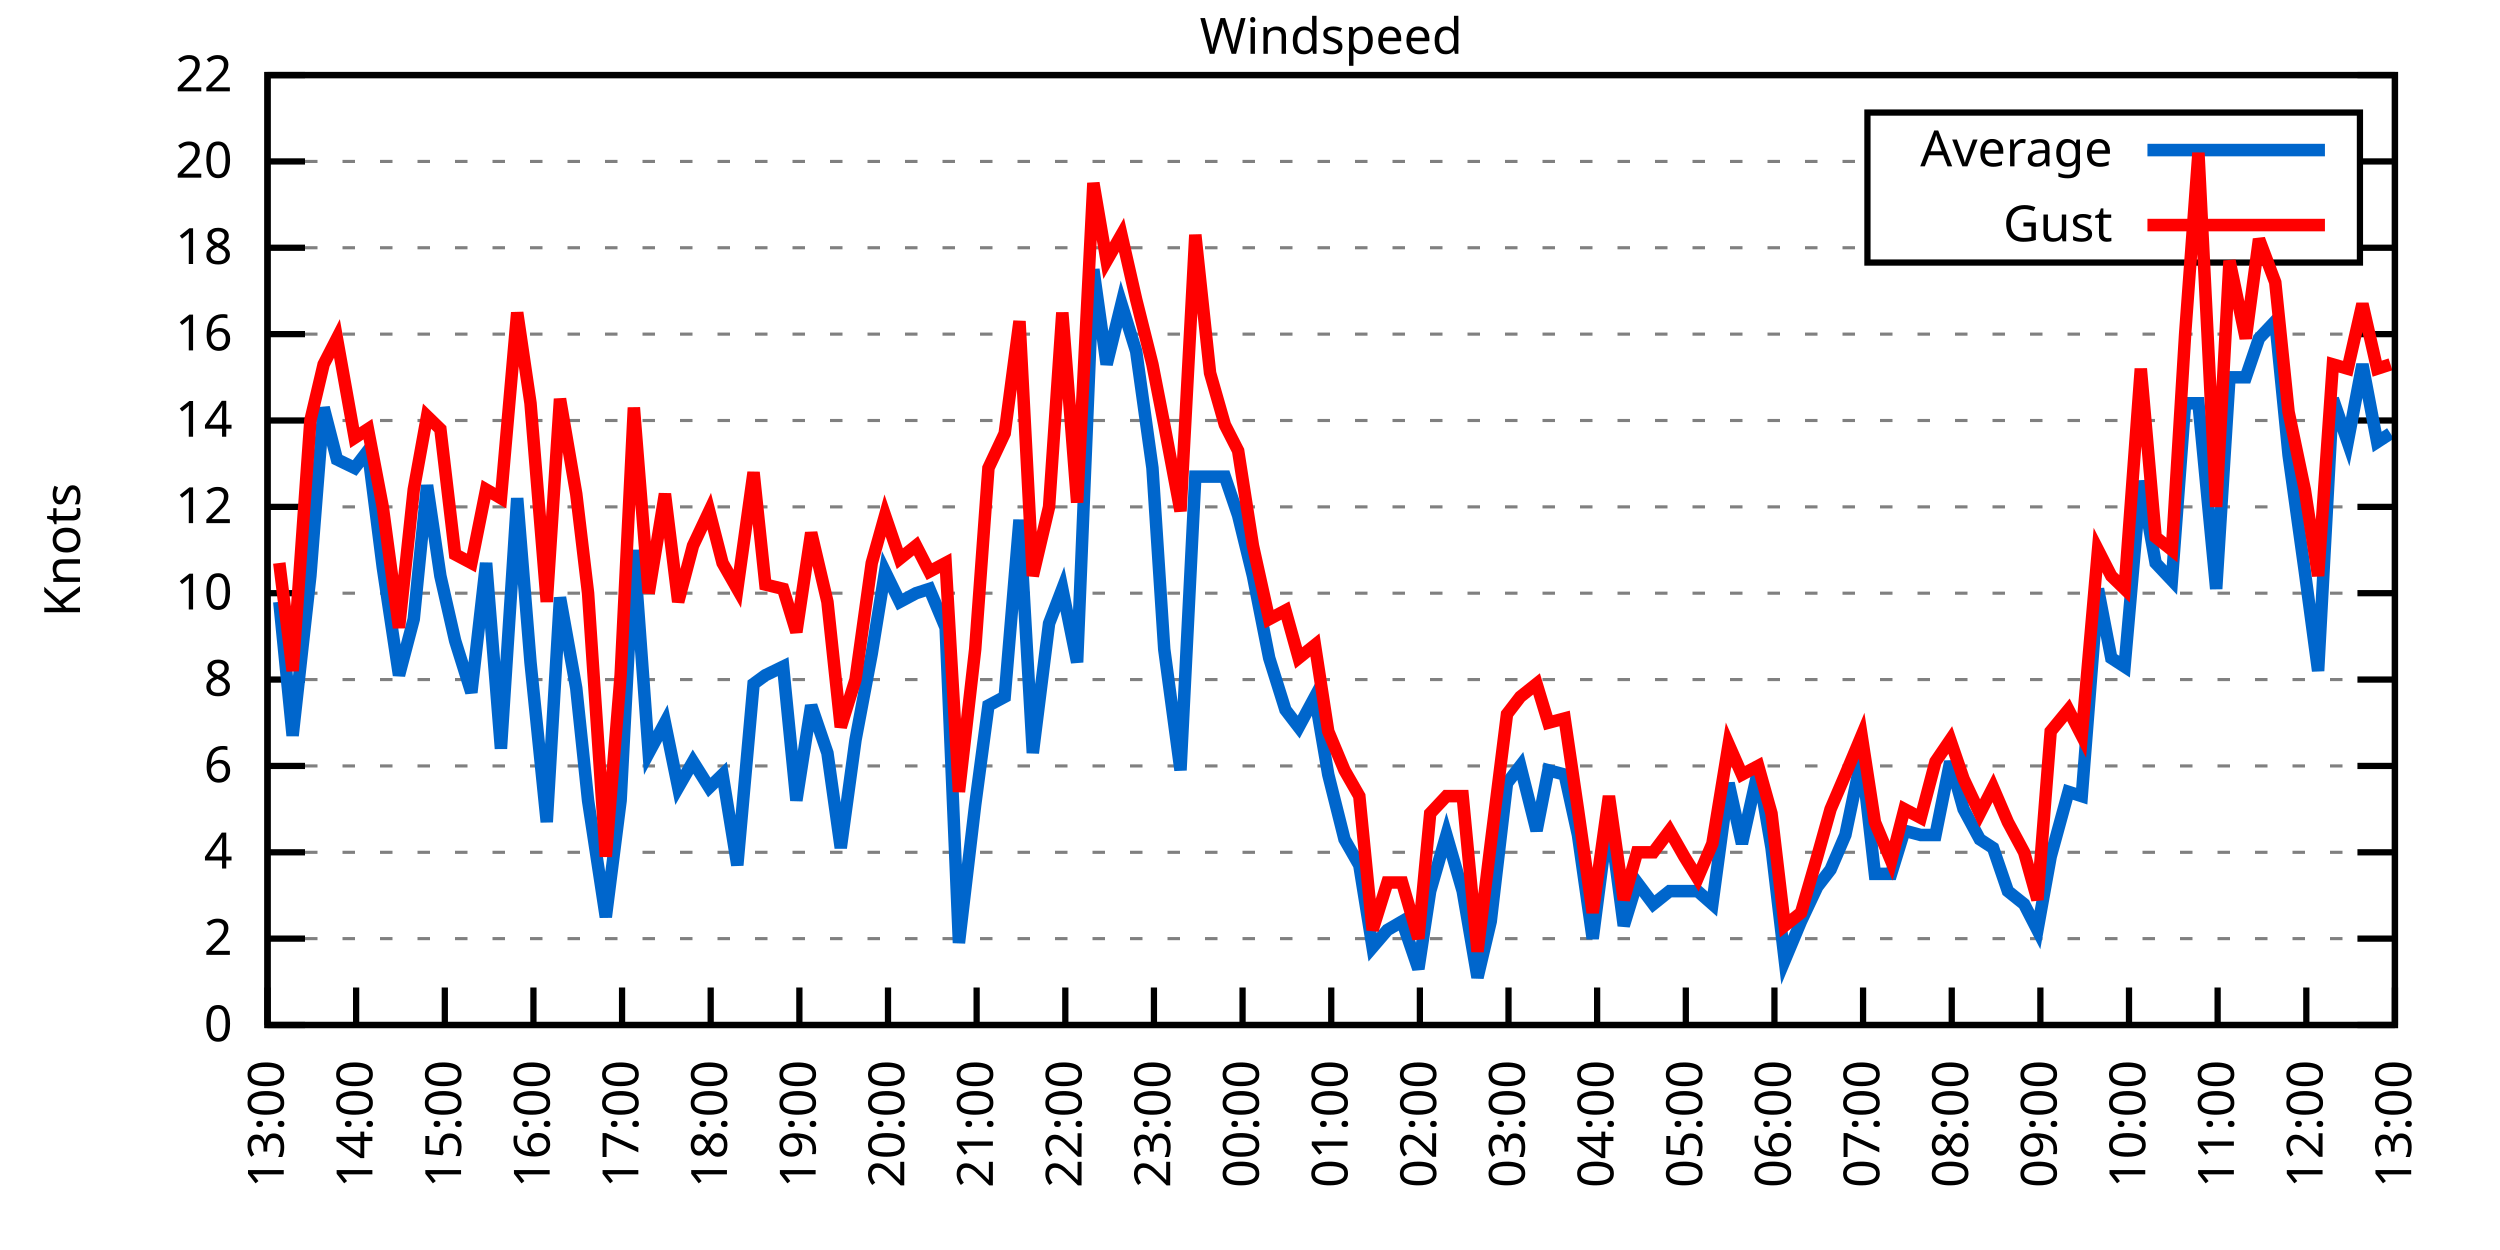
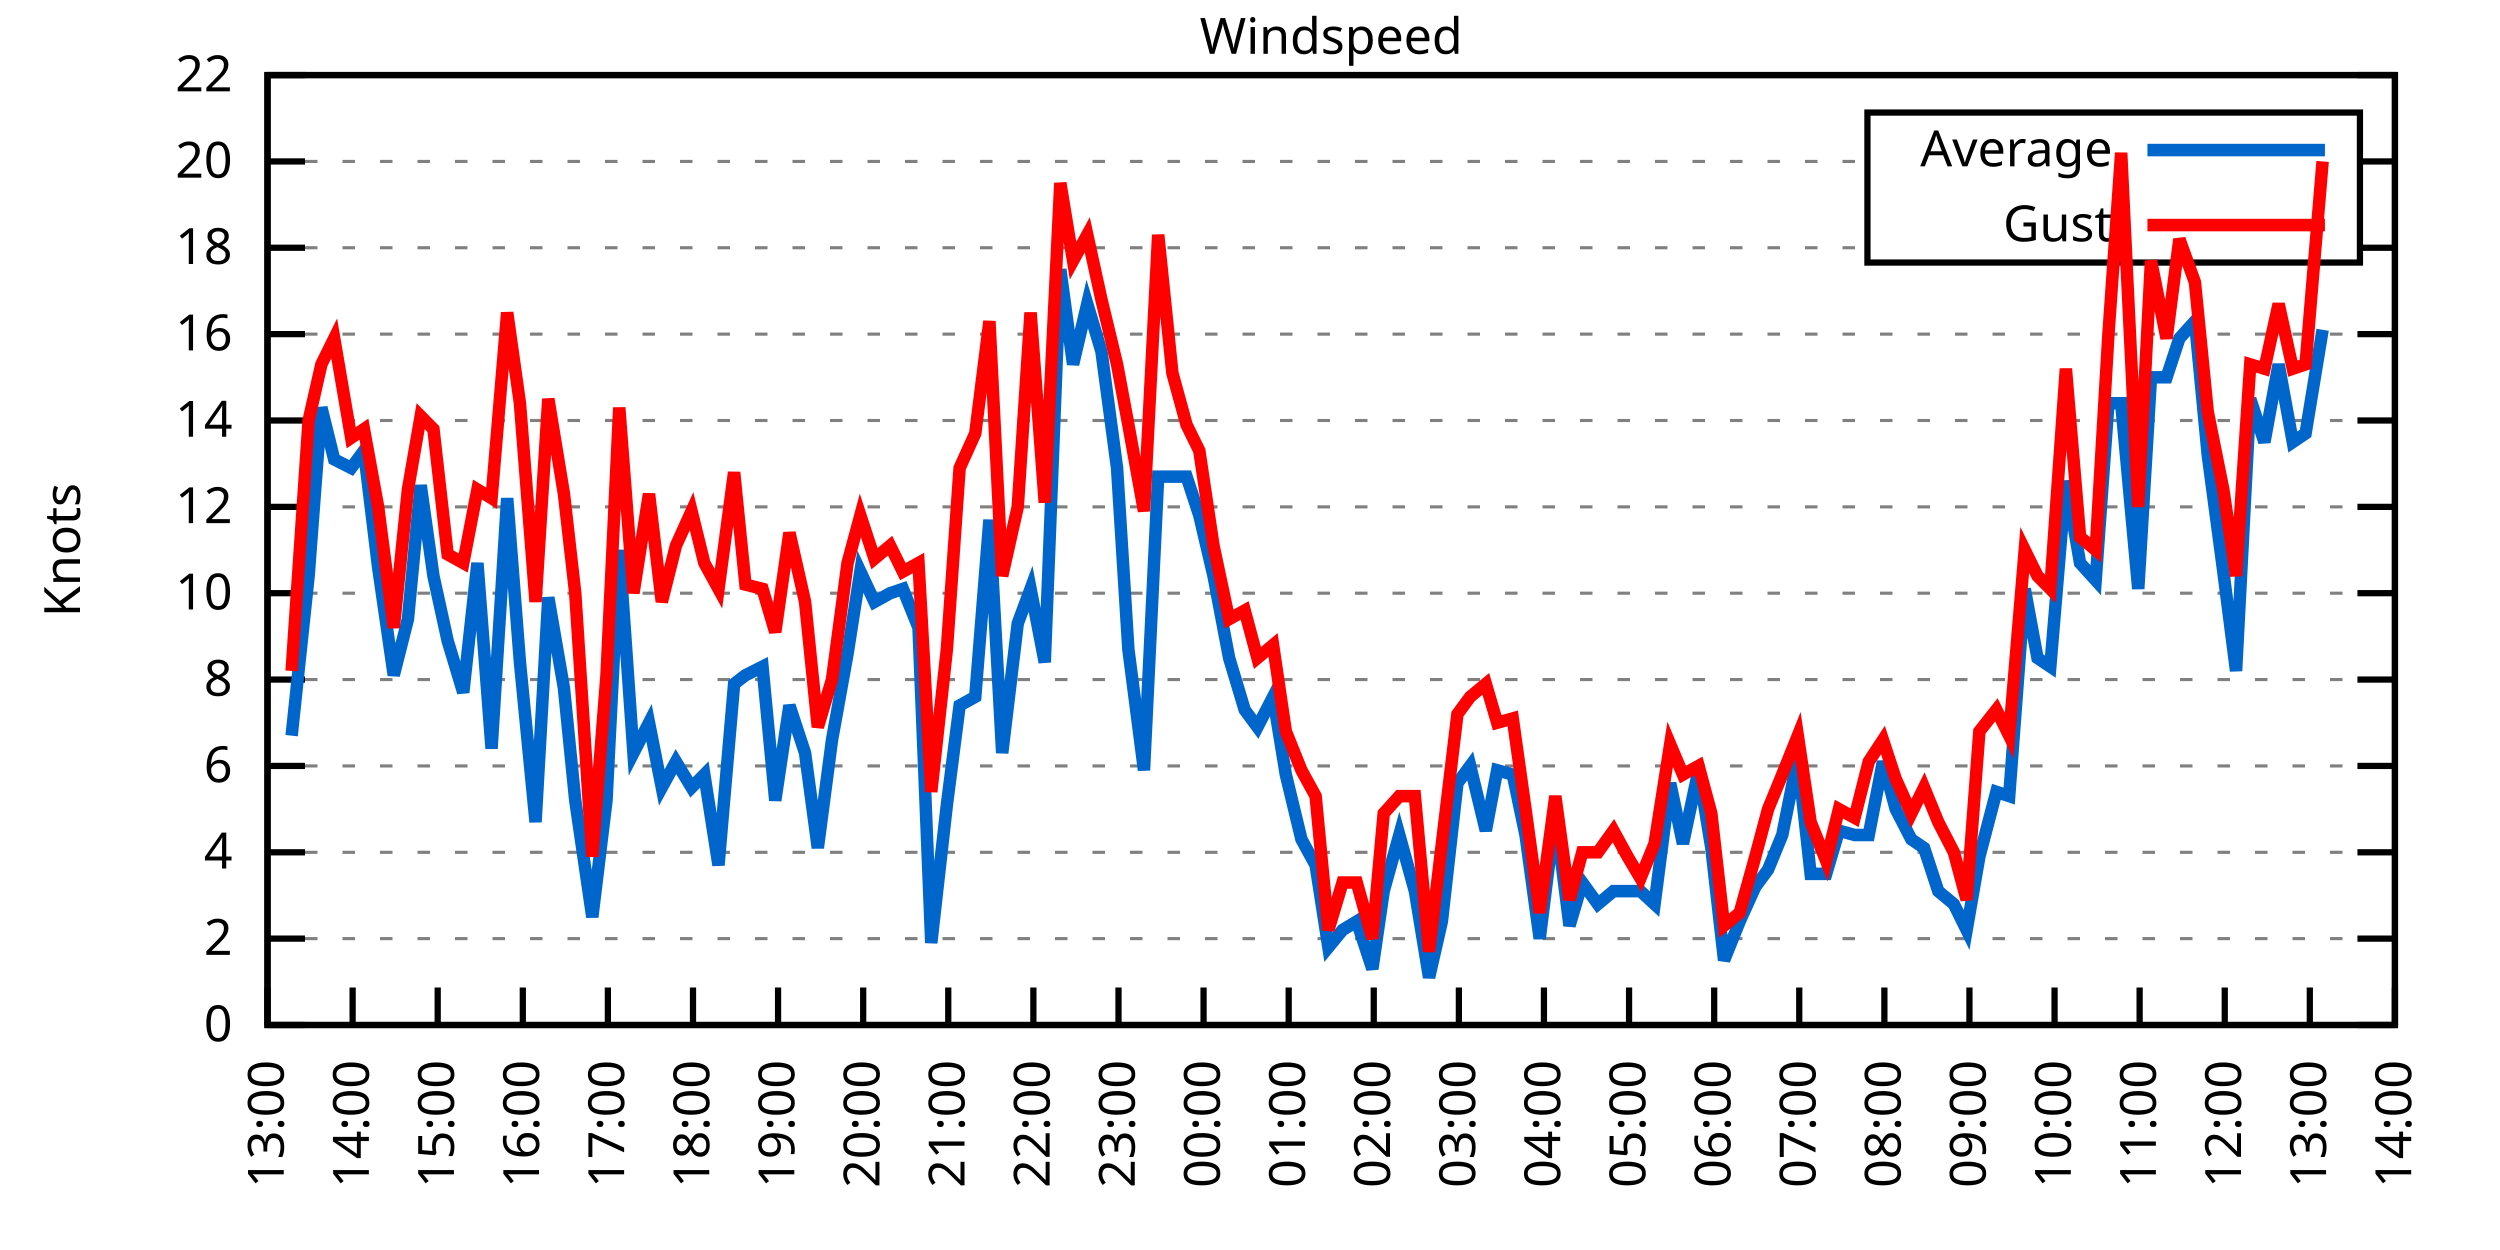
<svg xmlns="http://www.w3.org/2000/svg" xmlns:xlink="http://www.w3.org/1999/xlink" width="400" height="200" viewBox="0 0 400 200">
  <g id="gnuplot_canvas">
    <rect x="0" y="0" width="400" height="200" fill="none" />
    <defs>
      <circle id="gpDot" r="0.5" stroke-width="0.5" stroke="currentColor" />
      <path id="gpPt0" stroke-width="0.333" stroke="currentColor" d="M-1,0 h2 M0,-1 v2" />
      <path id="gpPt1" stroke-width="0.333" stroke="currentColor" d="M-1,-1 L1,1 M1,-1 L-1,1" />
      <path id="gpPt2" stroke-width="0.333" stroke="currentColor" d="M-1,0 L1,0 M0,-1 L0,1 M-1,-1 L1,1 M-1,1 L1,-1" />
      <rect id="gpPt3" stroke-width="0.333" stroke="currentColor" x="-1" y="-1" width="2" height="2" />
      <rect id="gpPt4" stroke-width="0.333" stroke="currentColor" fill="currentColor" x="-1" y="-1" width="2" height="2" />
      <circle id="gpPt5" stroke-width="0.333" stroke="currentColor" cx="0" cy="0" r="1" />
      <use xlink:href="#gpPt5" id="gpPt6" fill="currentColor" stroke="none" />
      <path id="gpPt7" stroke-width="0.333" stroke="currentColor" d="M0,-1.33 L-1.33,0.67 L1.33,0.67 z" />
      <use xlink:href="#gpPt7" id="gpPt8" fill="currentColor" stroke="none" />
      <use xlink:href="#gpPt7" id="gpPt9" stroke="currentColor" transform="rotate(180)" />
      <use xlink:href="#gpPt9" id="gpPt10" fill="currentColor" stroke="none" />
      <use xlink:href="#gpPt3" id="gpPt11" stroke="currentColor" transform="rotate(45)" />
      <use xlink:href="#gpPt11" id="gpPt12" fill="currentColor" stroke="none" />
      <path id="gpPt13" stroke-width="0.333" stroke="currentColor" d="M0,1.330 L1.265,0.411 L0.782,-1.067 L-0.782,-1.076 L-1.265,0.411 z" />
      <use xlink:href="#gpPt13" id="gpPt14" fill="currentColor" stroke="none" />
      <filter id="textbox" filterUnits="objectBoundingBox" x="0" y="0" height="1" width="1">
        <feFlood flood-color="white" flood-opacity="1" result="bgnd" />
        <feComposite in="SourceGraphic" in2="bgnd" operator="atop" />
      </filter>
      <filter id="greybox" filterUnits="objectBoundingBox" x="0" y="0" height="1" width="1">
        <feFlood flood-color="lightgrey" flood-opacity="1" result="grey" />
        <feComposite in="SourceGraphic" in2="grey" operator="atop" />
      </filter>
    </defs>
    <g fill="none" color="white" stroke="currentColor" stroke-width="1.00" stroke-linecap="butt" stroke-linejoin="miter">
</g>
    <g fill="none" color="black" stroke="currentColor" stroke-width="1.00" stroke-linecap="butt" stroke-linejoin="miter">
      <g stroke="none" shape-rendering="crispEdges">
        <polygon fill="rgb(255, 255, 255)" points="42.80,164.00 383.18,164.00 383.18,12.02 42.80,12.02 " />
      </g>
    </g>
    <g fill="none" color="black" stroke="currentColor" stroke-width="1.00" stroke-linecap="butt" stroke-linejoin="miter">
</g>
    <g fill="none" color="black" stroke="black" stroke-width="0.50" stroke-linecap="butt" stroke-linejoin="miter">
</g>
    <g fill="none" color="gray" stroke="currentColor" stroke-width="0.50" stroke-linecap="butt" stroke-linejoin="miter">
      <path stroke="gray" stroke-dasharray="2,4" class="gridline" d="M42.80,164.00 L383.19,164.00  " />
    </g>
    <g fill="none" color="gray" stroke="gray" stroke-width="1.00" stroke-linecap="butt" stroke-linejoin="miter">
</g>
    <g fill="none" color="black" stroke="currentColor" stroke-width="1.00" stroke-linecap="butt" stroke-linejoin="miter">
      <path stroke="black" d="M42.80,164.00 L48.80,164.00 M383.19,164.00 L377.19,164.00  " />
      <g transform="translate(37.20,166.60)" stroke="none" fill="black" font-family="Sans" font-size="8.00" text-anchor="end">
        <text>
          <tspan font-family="Sans"> 0</tspan>
        </text>
      </g>
    </g>
    <g fill="none" color="black" stroke="currentColor" stroke-width="1.00" stroke-linecap="butt" stroke-linejoin="miter">
</g>
    <g fill="none" color="black" stroke="black" stroke-width="0.50" stroke-linecap="butt" stroke-linejoin="miter">
</g>
    <g fill="none" color="gray" stroke="currentColor" stroke-width="0.50" stroke-linecap="butt" stroke-linejoin="miter">
      <path stroke="gray" stroke-dasharray="2,4" class="gridline" d="M42.80,150.18 L383.19,150.18  " />
    </g>
    <g fill="none" color="gray" stroke="gray" stroke-width="1.00" stroke-linecap="butt" stroke-linejoin="miter">
</g>
    <g fill="none" color="black" stroke="currentColor" stroke-width="1.00" stroke-linecap="butt" stroke-linejoin="miter">
      <path stroke="black" d="M42.80,150.18 L48.80,150.18 M383.19,150.18 L377.19,150.18  " />
      <g transform="translate(37.20,152.78)" stroke="none" fill="black" font-family="Sans" font-size="8.00" text-anchor="end">
        <text>
          <tspan font-family="Sans"> 2</tspan>
        </text>
      </g>
    </g>
    <g fill="none" color="black" stroke="currentColor" stroke-width="1.00" stroke-linecap="butt" stroke-linejoin="miter">
</g>
    <g fill="none" color="black" stroke="black" stroke-width="0.50" stroke-linecap="butt" stroke-linejoin="miter">
</g>
    <g fill="none" color="gray" stroke="currentColor" stroke-width="0.50" stroke-linecap="butt" stroke-linejoin="miter">
      <path stroke="gray" stroke-dasharray="2,4" class="gridline" d="M42.80,136.37 L383.19,136.37  " />
    </g>
    <g fill="none" color="gray" stroke="gray" stroke-width="1.00" stroke-linecap="butt" stroke-linejoin="miter">
</g>
    <g fill="none" color="black" stroke="currentColor" stroke-width="1.00" stroke-linecap="butt" stroke-linejoin="miter">
      <path stroke="black" d="M42.80,136.37 L48.80,136.37 M383.19,136.37 L377.19,136.37  " />
      <g transform="translate(37.20,138.97)" stroke="none" fill="black" font-family="Sans" font-size="8.00" text-anchor="end">
        <text>
          <tspan font-family="Sans"> 4</tspan>
        </text>
      </g>
    </g>
    <g fill="none" color="black" stroke="currentColor" stroke-width="1.00" stroke-linecap="butt" stroke-linejoin="miter">
</g>
    <g fill="none" color="black" stroke="black" stroke-width="0.50" stroke-linecap="butt" stroke-linejoin="miter">
</g>
    <g fill="none" color="gray" stroke="currentColor" stroke-width="0.50" stroke-linecap="butt" stroke-linejoin="miter">
      <path stroke="gray" stroke-dasharray="2,4" class="gridline" d="M42.80,122.55 L383.19,122.55  " />
    </g>
    <g fill="none" color="gray" stroke="gray" stroke-width="1.00" stroke-linecap="butt" stroke-linejoin="miter">
</g>
    <g fill="none" color="black" stroke="currentColor" stroke-width="1.00" stroke-linecap="butt" stroke-linejoin="miter">
      <path stroke="black" d="M42.80,122.55 L48.80,122.55 M383.19,122.55 L377.19,122.55  " />
      <g transform="translate(37.20,125.15)" stroke="none" fill="black" font-family="Sans" font-size="8.00" text-anchor="end">
        <text>
          <tspan font-family="Sans"> 6</tspan>
        </text>
      </g>
    </g>
    <g fill="none" color="black" stroke="currentColor" stroke-width="1.00" stroke-linecap="butt" stroke-linejoin="miter">
</g>
    <g fill="none" color="black" stroke="black" stroke-width="0.50" stroke-linecap="butt" stroke-linejoin="miter">
</g>
    <g fill="none" color="gray" stroke="currentColor" stroke-width="0.50" stroke-linecap="butt" stroke-linejoin="miter">
      <path stroke="gray" stroke-dasharray="2,4" class="gridline" d="M42.80,108.73 L383.19,108.73  " />
    </g>
    <g fill="none" color="gray" stroke="gray" stroke-width="1.00" stroke-linecap="butt" stroke-linejoin="miter">
</g>
    <g fill="none" color="black" stroke="currentColor" stroke-width="1.00" stroke-linecap="butt" stroke-linejoin="miter">
      <path stroke="black" d="M42.80,108.73 L48.80,108.73 M383.19,108.73 L377.19,108.73  " />
      <g transform="translate(37.20,111.33)" stroke="none" fill="black" font-family="Sans" font-size="8.00" text-anchor="end">
        <text>
          <tspan font-family="Sans"> 8</tspan>
        </text>
      </g>
    </g>
    <g fill="none" color="black" stroke="currentColor" stroke-width="1.00" stroke-linecap="butt" stroke-linejoin="miter">
</g>
    <g fill="none" color="black" stroke="black" stroke-width="0.50" stroke-linecap="butt" stroke-linejoin="miter">
</g>
    <g fill="none" color="gray" stroke="currentColor" stroke-width="0.50" stroke-linecap="butt" stroke-linejoin="miter">
      <path stroke="gray" stroke-dasharray="2,4" class="gridline" d="M42.80,94.91 L383.19,94.91  " />
    </g>
    <g fill="none" color="gray" stroke="gray" stroke-width="1.00" stroke-linecap="butt" stroke-linejoin="miter">
</g>
    <g fill="none" color="black" stroke="currentColor" stroke-width="1.00" stroke-linecap="butt" stroke-linejoin="miter">
      <path stroke="black" d="M42.80,94.91 L48.80,94.91 M383.19,94.91 L377.19,94.91  " />
      <g transform="translate(37.20,97.51)" stroke="none" fill="black" font-family="Sans" font-size="8.00" text-anchor="end">
        <text>
          <tspan font-family="Sans"> 10</tspan>
        </text>
      </g>
    </g>
    <g fill="none" color="black" stroke="currentColor" stroke-width="1.00" stroke-linecap="butt" stroke-linejoin="miter">
</g>
    <g fill="none" color="black" stroke="black" stroke-width="0.50" stroke-linecap="butt" stroke-linejoin="miter">
</g>
    <g fill="none" color="gray" stroke="currentColor" stroke-width="0.50" stroke-linecap="butt" stroke-linejoin="miter">
      <path stroke="gray" stroke-dasharray="2,4" class="gridline" d="M42.80,81.10 L383.19,81.10  " />
    </g>
    <g fill="none" color="gray" stroke="gray" stroke-width="1.00" stroke-linecap="butt" stroke-linejoin="miter">
</g>
    <g fill="none" color="black" stroke="currentColor" stroke-width="1.00" stroke-linecap="butt" stroke-linejoin="miter">
      <path stroke="black" d="M42.80,81.10 L48.80,81.10 M383.19,81.10 L377.19,81.10  " />
      <g transform="translate(37.20,83.70)" stroke="none" fill="black" font-family="Sans" font-size="8.00" text-anchor="end">
        <text>
          <tspan font-family="Sans"> 12</tspan>
        </text>
      </g>
    </g>
    <g fill="none" color="black" stroke="currentColor" stroke-width="1.00" stroke-linecap="butt" stroke-linejoin="miter">
</g>
    <g fill="none" color="black" stroke="black" stroke-width="0.50" stroke-linecap="butt" stroke-linejoin="miter">
</g>
    <g fill="none" color="gray" stroke="currentColor" stroke-width="0.50" stroke-linecap="butt" stroke-linejoin="miter">
      <path stroke="gray" stroke-dasharray="2,4" class="gridline" d="M42.80,67.28 L383.19,67.28  " />
    </g>
    <g fill="none" color="gray" stroke="gray" stroke-width="1.00" stroke-linecap="butt" stroke-linejoin="miter">
</g>
    <g fill="none" color="black" stroke="currentColor" stroke-width="1.00" stroke-linecap="butt" stroke-linejoin="miter">
      <path stroke="black" d="M42.80,67.28 L48.80,67.28 M383.19,67.28 L377.19,67.28  " />
      <g transform="translate(37.20,69.88)" stroke="none" fill="black" font-family="Sans" font-size="8.00" text-anchor="end">
        <text>
          <tspan font-family="Sans"> 14</tspan>
        </text>
      </g>
    </g>
    <g fill="none" color="black" stroke="currentColor" stroke-width="1.00" stroke-linecap="butt" stroke-linejoin="miter">
</g>
    <g fill="none" color="black" stroke="black" stroke-width="0.50" stroke-linecap="butt" stroke-linejoin="miter">
</g>
    <g fill="none" color="gray" stroke="currentColor" stroke-width="0.50" stroke-linecap="butt" stroke-linejoin="miter">
      <path stroke="gray" stroke-dasharray="2,4" class="gridline" d="M42.80,53.46 L383.19,53.46  " />
    </g>
    <g fill="none" color="gray" stroke="gray" stroke-width="1.00" stroke-linecap="butt" stroke-linejoin="miter">
</g>
    <g fill="none" color="black" stroke="currentColor" stroke-width="1.00" stroke-linecap="butt" stroke-linejoin="miter">
      <path stroke="black" d="M42.80,53.46 L48.80,53.46 M383.19,53.46 L377.19,53.46  " />
      <g transform="translate(37.20,56.06)" stroke="none" fill="black" font-family="Sans" font-size="8.00" text-anchor="end">
        <text>
          <tspan font-family="Sans"> 16</tspan>
        </text>
      </g>
    </g>
    <g fill="none" color="black" stroke="currentColor" stroke-width="1.00" stroke-linecap="butt" stroke-linejoin="miter">
</g>
    <g fill="none" color="black" stroke="black" stroke-width="0.50" stroke-linecap="butt" stroke-linejoin="miter">
</g>
    <g fill="none" color="gray" stroke="currentColor" stroke-width="0.50" stroke-linecap="butt" stroke-linejoin="miter">
      <path stroke="gray" stroke-dasharray="2,4" class="gridline" d="M42.80,39.64 L298.79,39.64 M377.59,39.64 L383.19,39.64  " />
    </g>
    <g fill="none" color="gray" stroke="gray" stroke-width="1.00" stroke-linecap="butt" stroke-linejoin="miter">
</g>
    <g fill="none" color="black" stroke="currentColor" stroke-width="1.00" stroke-linecap="butt" stroke-linejoin="miter">
      <path stroke="black" d="M42.80,39.64 L48.80,39.64 M383.19,39.64 L377.19,39.64  " />
      <g transform="translate(37.20,42.24)" stroke="none" fill="black" font-family="Sans" font-size="8.00" text-anchor="end">
        <text>
          <tspan font-family="Sans"> 18</tspan>
        </text>
      </g>
    </g>
    <g fill="none" color="black" stroke="currentColor" stroke-width="1.00" stroke-linecap="butt" stroke-linejoin="miter">
</g>
    <g fill="none" color="black" stroke="black" stroke-width="0.50" stroke-linecap="butt" stroke-linejoin="miter">
</g>
    <g fill="none" color="gray" stroke="currentColor" stroke-width="0.50" stroke-linecap="butt" stroke-linejoin="miter">
      <path stroke="gray" stroke-dasharray="2,4" class="gridline" d="M42.80,25.83 L298.79,25.83 M377.59,25.83 L383.19,25.83  " />
    </g>
    <g fill="none" color="gray" stroke="gray" stroke-width="1.00" stroke-linecap="butt" stroke-linejoin="miter">
</g>
    <g fill="none" color="black" stroke="currentColor" stroke-width="1.00" stroke-linecap="butt" stroke-linejoin="miter">
      <path stroke="black" d="M42.80,25.83 L48.80,25.83 M383.19,25.83 L377.19,25.83  " />
      <g transform="translate(37.20,28.43)" stroke="none" fill="black" font-family="Sans" font-size="8.00" text-anchor="end">
        <text>
          <tspan font-family="Sans"> 20</tspan>
        </text>
      </g>
    </g>
    <g fill="none" color="black" stroke="currentColor" stroke-width="1.00" stroke-linecap="butt" stroke-linejoin="miter">
</g>
    <g fill="none" color="black" stroke="black" stroke-width="0.50" stroke-linecap="butt" stroke-linejoin="miter">
</g>
    <g fill="none" color="gray" stroke="currentColor" stroke-width="0.50" stroke-linecap="butt" stroke-linejoin="miter">
      <path stroke="gray" stroke-dasharray="2,4" class="gridline" d="M42.80,12.01 L383.19,12.01  " />
    </g>
    <g fill="none" color="gray" stroke="gray" stroke-width="1.00" stroke-linecap="butt" stroke-linejoin="miter">
</g>
    <g fill="none" color="black" stroke="currentColor" stroke-width="1.00" stroke-linecap="butt" stroke-linejoin="miter">
      <path stroke="black" d="M42.80,12.01 L48.80,12.01 M383.19,12.01 L377.19,12.01  " />
      <g transform="translate(37.20,14.61)" stroke="none" fill="black" font-family="Sans" font-size="8.00" text-anchor="end">
        <text>
          <tspan font-family="Sans"> 22</tspan>
        </text>
      </g>
    </g>
    <g fill="none" color="black" stroke="currentColor" stroke-width="1.00" stroke-linecap="butt" stroke-linejoin="miter">
      <path stroke="black" d="M42.80,164.00 L42.80,158.00  " />
      <g transform="translate(45.40,169.60) rotate(270.00)" stroke="none" fill="black" font-family="Sans" font-size="8.00" text-anchor="end">
        <text>
          <tspan font-family="Sans">13:00</tspan>
        </text>
      </g>
    </g>
    <g fill="none" color="black" stroke="currentColor" stroke-width="1.00" stroke-linecap="butt" stroke-linejoin="miter">
-       <path stroke="black" d="M56.98,164.00 L56.98,158.00  " />
-       <g transform="translate(59.58,169.60) rotate(270.00)" stroke="none" fill="black" font-family="Sans" font-size="8.00" text-anchor="end">
+       <path stroke="black" d="M56.42,164.00 L56.42,158.00  " />
+       <g transform="translate(59.02,169.60) rotate(270.00)" stroke="none" fill="black" font-family="Sans" font-size="8.00" text-anchor="end">
        <text>
          <tspan font-family="Sans">14:00</tspan>
        </text>
      </g>
    </g>
    <g fill="none" color="black" stroke="currentColor" stroke-width="1.00" stroke-linecap="butt" stroke-linejoin="miter">
-       <path stroke="black" d="M71.17,164.00 L71.17,158.00  " />
-       <g transform="translate(73.77,169.60) rotate(270.00)" stroke="none" fill="black" font-family="Sans" font-size="8.00" text-anchor="end">
+       <path stroke="black" d="M70.03,164.00 L70.03,158.00  " />
+       <g transform="translate(72.63,169.60) rotate(270.00)" stroke="none" fill="black" font-family="Sans" font-size="8.00" text-anchor="end">
        <text>
          <tspan font-family="Sans">15:00</tspan>
        </text>
      </g>
    </g>
    <g fill="none" color="black" stroke="currentColor" stroke-width="1.00" stroke-linecap="butt" stroke-linejoin="miter">
-       <path stroke="black" d="M85.35,164.00 L85.35,158.00  " />
-       <g transform="translate(87.95,169.60) rotate(270.00)" stroke="none" fill="black" font-family="Sans" font-size="8.00" text-anchor="end">
+       <path stroke="black" d="M83.65,164.00 L83.65,158.00  " />
+       <g transform="translate(86.25,169.60) rotate(270.00)" stroke="none" fill="black" font-family="Sans" font-size="8.00" text-anchor="end">
        <text>
          <tspan font-family="Sans">16:00</tspan>
        </text>
      </g>
    </g>
    <g fill="none" color="black" stroke="currentColor" stroke-width="1.00" stroke-linecap="butt" stroke-linejoin="miter">
-       <path stroke="black" d="M99.53,164.00 L99.53,158.00  " />
-       <g transform="translate(102.13,169.60) rotate(270.00)" stroke="none" fill="black" font-family="Sans" font-size="8.00" text-anchor="end">
+       <path stroke="black" d="M97.26,164.00 L97.26,158.00  " />
+       <g transform="translate(99.86,169.60) rotate(270.00)" stroke="none" fill="black" font-family="Sans" font-size="8.00" text-anchor="end">
        <text>
          <tspan font-family="Sans">17:00</tspan>
        </text>
      </g>
    </g>
    <g fill="none" color="black" stroke="currentColor" stroke-width="1.00" stroke-linecap="butt" stroke-linejoin="miter">
-       <path stroke="black" d="M113.71,164.00 L113.71,158.00  " />
-       <g transform="translate(116.31,169.60) rotate(270.00)" stroke="none" fill="black" font-family="Sans" font-size="8.00" text-anchor="end">
+       <path stroke="black" d="M110.88,164.00 L110.88,158.00  " />
+       <g transform="translate(113.48,169.60) rotate(270.00)" stroke="none" fill="black" font-family="Sans" font-size="8.00" text-anchor="end">
        <text>
          <tspan font-family="Sans">18:00</tspan>
        </text>
      </g>
    </g>
    <g fill="none" color="black" stroke="currentColor" stroke-width="1.00" stroke-linecap="butt" stroke-linejoin="miter">
-       <path stroke="black" d="M127.90,164.00 L127.90,158.00  " />
-       <g transform="translate(130.50,169.60) rotate(270.00)" stroke="none" fill="black" font-family="Sans" font-size="8.00" text-anchor="end">
+       <path stroke="black" d="M124.49,164.00 L124.49,158.00  " />
+       <g transform="translate(127.09,169.60) rotate(270.00)" stroke="none" fill="black" font-family="Sans" font-size="8.00" text-anchor="end">
        <text>
          <tspan font-family="Sans">19:00</tspan>
        </text>
      </g>
    </g>
    <g fill="none" color="black" stroke="currentColor" stroke-width="1.00" stroke-linecap="butt" stroke-linejoin="miter">
-       <path stroke="black" d="M142.08,164.00 L142.08,158.00  " />
-       <g transform="translate(144.68,169.60) rotate(270.00)" stroke="none" fill="black" font-family="Sans" font-size="8.00" text-anchor="end">
+       <path stroke="black" d="M138.11,164.00 L138.11,158.00  " />
+       <g transform="translate(140.71,169.60) rotate(270.00)" stroke="none" fill="black" font-family="Sans" font-size="8.00" text-anchor="end">
        <text>
          <tspan font-family="Sans">20:00</tspan>
        </text>
      </g>
    </g>
    <g fill="none" color="black" stroke="currentColor" stroke-width="1.00" stroke-linecap="butt" stroke-linejoin="miter">
-       <path stroke="black" d="M156.26,164.00 L156.26,158.00  " />
-       <g transform="translate(158.86,169.60) rotate(270.00)" stroke="none" fill="black" font-family="Sans" font-size="8.00" text-anchor="end">
+       <path stroke="black" d="M151.72,164.00 L151.72,158.00  " />
+       <g transform="translate(154.32,169.60) rotate(270.00)" stroke="none" fill="black" font-family="Sans" font-size="8.00" text-anchor="end">
        <text>
          <tspan font-family="Sans">21:00</tspan>
        </text>
      </g>
    </g>
    <g fill="none" color="black" stroke="currentColor" stroke-width="1.00" stroke-linecap="butt" stroke-linejoin="miter">
-       <path stroke="black" d="M170.45,164.00 L170.45,158.00  " />
-       <g transform="translate(173.05,169.60) rotate(270.00)" stroke="none" fill="black" font-family="Sans" font-size="8.00" text-anchor="end">
+       <path stroke="black" d="M165.34,164.00 L165.34,158.00  " />
+       <g transform="translate(167.94,169.60) rotate(270.00)" stroke="none" fill="black" font-family="Sans" font-size="8.00" text-anchor="end">
        <text>
          <tspan font-family="Sans">22:00</tspan>
        </text>
      </g>
    </g>
    <g fill="none" color="black" stroke="currentColor" stroke-width="1.00" stroke-linecap="butt" stroke-linejoin="miter">
-       <path stroke="black" d="M184.63,164.00 L184.63,158.00  " />
-       <g transform="translate(187.23,169.60) rotate(270.00)" stroke="none" fill="black" font-family="Sans" font-size="8.00" text-anchor="end">
+       <path stroke="black" d="M178.96,164.00 L178.96,158.00  " />
+       <g transform="translate(181.56,169.60) rotate(270.00)" stroke="none" fill="black" font-family="Sans" font-size="8.00" text-anchor="end">
        <text>
          <tspan font-family="Sans">23:00</tspan>
        </text>
      </g>
    </g>
    <g fill="none" color="black" stroke="currentColor" stroke-width="1.00" stroke-linecap="butt" stroke-linejoin="miter">
-       <path stroke="black" d="M198.81,164.00 L198.81,158.00  " />
-       <g transform="translate(201.41,169.60) rotate(270.00)" stroke="none" fill="black" font-family="Sans" font-size="8.00" text-anchor="end">
+       <path stroke="black" d="M192.57,164.00 L192.57,158.00  " />
+       <g transform="translate(195.17,169.60) rotate(270.00)" stroke="none" fill="black" font-family="Sans" font-size="8.00" text-anchor="end">
        <text>
          <tspan font-family="Sans">00:00</tspan>
        </text>
      </g>
    </g>
    <g fill="none" color="black" stroke="currentColor" stroke-width="1.00" stroke-linecap="butt" stroke-linejoin="miter">
-       <path stroke="black" d="M213.00,164.00 L213.00,158.00  " />
-       <g transform="translate(215.60,169.60) rotate(270.00)" stroke="none" fill="black" font-family="Sans" font-size="8.00" text-anchor="end">
+       <path stroke="black" d="M206.19,164.00 L206.19,158.00  " />
+       <g transform="translate(208.79,169.60) rotate(270.00)" stroke="none" fill="black" font-family="Sans" font-size="8.00" text-anchor="end">
        <text>
          <tspan font-family="Sans">01:00</tspan>
        </text>
      </g>
    </g>
    <g fill="none" color="black" stroke="currentColor" stroke-width="1.00" stroke-linecap="butt" stroke-linejoin="miter">
-       <path stroke="black" d="M227.18,164.00 L227.18,158.00  " />
-       <g transform="translate(229.78,169.60) rotate(270.00)" stroke="none" fill="black" font-family="Sans" font-size="8.00" text-anchor="end">
+       <path stroke="black" d="M219.80,164.00 L219.80,158.00  " />
+       <g transform="translate(222.40,169.60) rotate(270.00)" stroke="none" fill="black" font-family="Sans" font-size="8.00" text-anchor="end">
        <text>
          <tspan font-family="Sans">02:00</tspan>
        </text>
      </g>
    </g>
    <g fill="none" color="black" stroke="currentColor" stroke-width="1.00" stroke-linecap="butt" stroke-linejoin="miter">
-       <path stroke="black" d="M241.36,164.00 L241.36,158.00  " />
-       <g transform="translate(243.96,169.60) rotate(270.00)" stroke="none" fill="black" font-family="Sans" font-size="8.00" text-anchor="end">
+       <path stroke="black" d="M233.42,164.00 L233.42,158.00  " />
+       <g transform="translate(236.02,169.60) rotate(270.00)" stroke="none" fill="black" font-family="Sans" font-size="8.00" text-anchor="end">
        <text>
          <tspan font-family="Sans">03:00</tspan>
        </text>
      </g>
    </g>
    <g fill="none" color="black" stroke="currentColor" stroke-width="1.00" stroke-linecap="butt" stroke-linejoin="miter">
-       <path stroke="black" d="M255.54,164.00 L255.54,158.00  " />
-       <g transform="translate(258.14,169.60) rotate(270.00)" stroke="none" fill="black" font-family="Sans" font-size="8.00" text-anchor="end">
+       <path stroke="black" d="M247.03,164.00 L247.03,158.00  " />
+       <g transform="translate(249.63,169.60) rotate(270.00)" stroke="none" fill="black" font-family="Sans" font-size="8.00" text-anchor="end">
        <text>
          <tspan font-family="Sans">04:00</tspan>
        </text>
      </g>
    </g>
    <g fill="none" color="black" stroke="currentColor" stroke-width="1.00" stroke-linecap="butt" stroke-linejoin="miter">
-       <path stroke="black" d="M269.73,164.00 L269.73,158.00  " />
-       <g transform="translate(272.33,169.60) rotate(270.00)" stroke="none" fill="black" font-family="Sans" font-size="8.00" text-anchor="end">
+       <path stroke="black" d="M260.65,164.00 L260.65,158.00  " />
+       <g transform="translate(263.25,169.60) rotate(270.00)" stroke="none" fill="black" font-family="Sans" font-size="8.00" text-anchor="end">
        <text>
          <tspan font-family="Sans">05:00</tspan>
        </text>
      </g>
    </g>
    <g fill="none" color="black" stroke="currentColor" stroke-width="1.00" stroke-linecap="butt" stroke-linejoin="miter">
-       <path stroke="black" d="M283.91,164.00 L283.91,158.00  " />
-       <g transform="translate(286.51,169.60) rotate(270.00)" stroke="none" fill="black" font-family="Sans" font-size="8.00" text-anchor="end">
+       <path stroke="black" d="M274.27,164.00 L274.27,158.00  " />
+       <g transform="translate(276.87,169.60) rotate(270.00)" stroke="none" fill="black" font-family="Sans" font-size="8.00" text-anchor="end">
        <text>
          <tspan font-family="Sans">06:00</tspan>
        </text>
      </g>
    </g>
    <g fill="none" color="black" stroke="currentColor" stroke-width="1.00" stroke-linecap="butt" stroke-linejoin="miter">
-       <path stroke="black" d="M298.09,164.00 L298.09,158.00  " />
-       <g transform="translate(300.69,169.60) rotate(270.00)" stroke="none" fill="black" font-family="Sans" font-size="8.00" text-anchor="end">
+       <path stroke="black" d="M287.88,164.00 L287.88,158.00  " />
+       <g transform="translate(290.48,169.60) rotate(270.00)" stroke="none" fill="black" font-family="Sans" font-size="8.00" text-anchor="end">
        <text>
          <tspan font-family="Sans">07:00</tspan>
        </text>
      </g>
    </g>
    <g fill="none" color="black" stroke="currentColor" stroke-width="1.00" stroke-linecap="butt" stroke-linejoin="miter">
-       <path stroke="black" d="M312.28,164.00 L312.28,158.00  " />
-       <g transform="translate(314.88,169.60) rotate(270.00)" stroke="none" fill="black" font-family="Sans" font-size="8.00" text-anchor="end">
+       <path stroke="black" d="M301.50,164.00 L301.50,158.00  " />
+       <g transform="translate(304.10,169.60) rotate(270.00)" stroke="none" fill="black" font-family="Sans" font-size="8.00" text-anchor="end">
        <text>
          <tspan font-family="Sans">08:00</tspan>
        </text>
      </g>
    </g>
    <g fill="none" color="black" stroke="currentColor" stroke-width="1.00" stroke-linecap="butt" stroke-linejoin="miter">
-       <path stroke="black" d="M326.46,164.00 L326.46,158.00  " />
-       <g transform="translate(329.06,169.60) rotate(270.00)" stroke="none" fill="black" font-family="Sans" font-size="8.00" text-anchor="end">
+       <path stroke="black" d="M315.11,164.00 L315.11,158.00  " />
+       <g transform="translate(317.71,169.60) rotate(270.00)" stroke="none" fill="black" font-family="Sans" font-size="8.00" text-anchor="end">
        <text>
          <tspan font-family="Sans">09:00</tspan>
        </text>
      </g>
    </g>
    <g fill="none" color="black" stroke="currentColor" stroke-width="1.00" stroke-linecap="butt" stroke-linejoin="miter">
-       <path stroke="black" d="M340.64,164.00 L340.64,158.00  " />
-       <g transform="translate(343.24,169.60) rotate(270.00)" stroke="none" fill="black" font-family="Sans" font-size="8.00" text-anchor="end">
+       <path stroke="black" d="M328.73,164.00 L328.73,158.00  " />
+       <g transform="translate(331.33,169.60) rotate(270.00)" stroke="none" fill="black" font-family="Sans" font-size="8.00" text-anchor="end">
        <text>
          <tspan font-family="Sans">10:00</tspan>
        </text>
      </g>
    </g>
    <g fill="none" color="black" stroke="currentColor" stroke-width="1.00" stroke-linecap="butt" stroke-linejoin="miter">
-       <path stroke="black" d="M354.82,164.00 L354.82,158.00  " />
-       <g transform="translate(357.42,169.60) rotate(270.00)" stroke="none" fill="black" font-family="Sans" font-size="8.00" text-anchor="end">
+       <path stroke="black" d="M342.34,164.00 L342.34,158.00  " />
+       <g transform="translate(344.94,169.60) rotate(270.00)" stroke="none" fill="black" font-family="Sans" font-size="8.00" text-anchor="end">
        <text>
          <tspan font-family="Sans">11:00</tspan>
        </text>
      </g>
    </g>
    <g fill="none" color="black" stroke="currentColor" stroke-width="1.00" stroke-linecap="butt" stroke-linejoin="miter">
-       <path stroke="black" d="M369.01,164.00 L369.01,158.00  " />
-       <g transform="translate(371.61,169.60) rotate(270.00)" stroke="none" fill="black" font-family="Sans" font-size="8.00" text-anchor="end">
+       <path stroke="black" d="M355.96,164.00 L355.96,158.00  " />
+       <g transform="translate(358.56,169.60) rotate(270.00)" stroke="none" fill="black" font-family="Sans" font-size="8.00" text-anchor="end">
        <text>
          <tspan font-family="Sans">12:00</tspan>
+         </text>
+       </g>
+     </g>
+     <g fill="none" color="black" stroke="currentColor" stroke-width="1.00" stroke-linecap="butt" stroke-linejoin="miter">
+       <path stroke="black" d="M369.57,164.00 L369.57,158.00  " />
+       <g transform="translate(372.17,169.60) rotate(270.00)" stroke="none" fill="black" font-family="Sans" font-size="8.00" text-anchor="end">
+         <text>
+           <tspan font-family="Sans">13:00</tspan>
        </text>
      </g>
    </g>
    <g fill="none" color="black" stroke="currentColor" stroke-width="1.00" stroke-linecap="butt" stroke-linejoin="miter">
      <path stroke="black" d="M383.19,164.00 L383.19,158.00  " />
      <g transform="translate(385.79,169.60) rotate(270.00)" stroke="none" fill="black" font-family="Sans" font-size="8.00" text-anchor="end">
        <text>
-           <tspan font-family="Sans">13:00</tspan>
+           <tspan font-family="Sans">14:00</tspan>
        </text>
      </g>
    </g>
    <g fill="none" color="black" stroke="currentColor" stroke-width="1.00" stroke-linecap="butt" stroke-linejoin="miter">
</g>
    <g fill="none" color="black" stroke="currentColor" stroke-width="1.00" stroke-linecap="butt" stroke-linejoin="miter">
      <path stroke="black" d="M42.80,12.01 L42.80,164.00 L383.19,164.00 L383.19,12.01 L42.80,12.01 Z  " />
    </g>
    <g fill="none" color="black" stroke="currentColor" stroke-width="1.00" stroke-linecap="butt" stroke-linejoin="miter">
</g>
    <g fill="none" color="black" stroke="currentColor" stroke-width="1.00" stroke-linecap="butt" stroke-linejoin="miter">
      <path stroke="black" d="M298.79,42.01 L298.79,18.01 L377.59,18.01 L377.59,42.01 L298.79,42.01 Z  " />
    </g>
    <g id="Windspeed_plot_1">
      <g fill="none" color="white" stroke="black" stroke-width="2.00" stroke-linecap="butt" stroke-linejoin="miter">
</g>
      <g fill="none" color="black" stroke="currentColor" stroke-width="2.00" stroke-linecap="butt" stroke-linejoin="miter">
        <g transform="translate(337.99,26.61)" stroke="none" fill="black" font-family="Sans" font-size="8.00" text-anchor="end">
          <text>
            <tspan font-family="Sans">Average</tspan>
          </text>
        </g>
      </g>
      <g fill="none" color="black" stroke="currentColor" stroke-width="2.00" stroke-linecap="butt" stroke-linejoin="miter">
-         <path stroke="rgb(  0, 102, 204)" d="M343.59,24.01 L371.99,24.01 M44.69,96.30 L46.82,117.71 L49.66,92.15 L51.78,65.21 L53.91,73.50 L56.75,74.88   L58.87,72.12 L61.24,90.77 L63.84,108.04 L66.20,99.06 L68.33,77.64 L70.46,92.15 L72.82,102.51 L75.42,110.80   L77.78,90.08 L80.15,119.78 L82.75,79.71 L84.88,105.97 L87.48,131.53 L89.60,95.60 L92.20,110.11 L94.09,128.08   L96.93,146.73 L99.30,128.08 L101.42,88.00 L103.79,120.48 L106.39,115.64 L108.51,126.00 L110.88,121.86 L113.48,126.00   L115.61,123.93 L117.97,138.44 L120.57,109.42 L122.46,108.04 L125.30,106.66 L127.42,128.08 L129.79,112.88 L132.39,120.48   L134.52,135.67 L136.88,118.40 L139.48,104.59 L141.61,91.46 L143.97,96.30 L146.57,94.91 L148.70,94.22 L151.30,100.44   L153.43,150.87 L156.03,128.77 L158.15,112.88 L160.75,111.49 L163.12,83.17 L165.25,120.48 L167.85,99.75 L169.97,94.22   L172.34,105.97 L174.94,43.10 L177.06,58.30 L179.43,48.63 L181.79,56.23 L184.39,74.88 L186.28,103.89 L188.88,123.24   L191.25,76.26 L193.61,76.26 L195.98,76.26 L198.10,82.48 L200.47,92.15 L203.07,105.28 L205.67,113.57 L207.79,116.33   L210.39,111.49 L212.52,123.93 L215.12,134.29 L217.49,138.44 L219.61,151.56 L221.98,148.80 L224.34,147.42 L226.94,155.02   L228.83,142.58 L231.43,133.60 L234.03,142.58 L236.40,156.40 L238.52,147.42 L241.12,125.31 L243.25,122.55 L245.85,132.91   L247.74,123.24 L250.34,123.93 L252.47,133.60 L254.83,150.18 L257.43,130.15 L259.80,148.11 L261.93,141.20 L264.53,144.66   L267.13,142.58 L269.49,142.58 L271.62,142.58 L273.98,144.66 L276.58,125.31 L278.71,134.98 L281.31,123.24 L283.44,135.67   L285.56,153.64 L288.16,147.42 L290.76,141.89 L292.89,139.13 L295.26,133.60 L297.86,121.17 L299.98,139.82 L302.58,139.82   L304.71,132.91 L307.31,133.60 L309.68,133.60 L312.04,121.86 L314.17,129.46 L316.77,134.29 L318.89,135.67 L321.26,142.58   L323.86,144.66 L325.99,148.80 L328.11,137.06 L330.95,126.69 L333.08,127.38 L335.68,94.22 L337.80,105.28 L339.93,106.66   L342.53,76.95 L344.90,90.08 L347.50,92.84 L349.62,64.52 L351.75,64.52 L354.59,94.22 L356.72,60.37 L359.32,60.37   L361.44,54.15 L364.04,51.39 L366.17,72.81 L368.77,91.46 L370.90,107.35 L373.26,63.82 L375.63,70.73 L377.99,58.30   L380.35,70.73 L382.48,69.35  " />
+         <path stroke="rgb(  0, 102, 204)" d="M343.59,24.01 L371.99,24.01 M46.66,117.71 L49.38,92.15 L51.42,65.21 L53.47,73.50 L56.19,74.88 L58.23,72.12   L60.50,90.77 L63.00,108.04 L65.27,99.06 L67.31,77.64 L69.35,92.15 L71.62,102.51 L74.12,110.80 L76.39,90.08   L78.65,119.78 L81.15,79.71 L83.19,105.97 L85.69,131.53 L87.73,95.60 L90.23,110.11 L92.04,128.08 L94.77,146.73   L97.04,128.08 L99.08,88.00 L101.35,120.48 L103.84,115.64 L105.89,126.00 L108.15,121.86 L110.65,126.00 L112.69,123.93   L114.96,138.44 L117.46,109.42 L119.27,108.04 L122.00,106.66 L124.04,128.08 L126.31,112.88 L128.81,120.48 L130.85,135.67   L133.12,118.40 L135.61,104.59 L137.66,91.46 L139.92,96.30 L142.42,94.91 L144.46,94.22 L146.96,100.44 L149.00,150.87   L151.50,128.77 L153.54,112.88 L156.04,111.49 L158.31,83.17 L160.35,120.48 L162.84,99.75 L164.89,94.22 L167.16,105.97   L169.65,43.10 L171.69,58.30 L173.96,48.63 L176.23,56.23 L178.73,74.88 L180.54,103.89 L183.04,123.24 L185.31,76.26   L187.58,76.26 L189.85,76.26 L191.89,82.48 L194.16,92.15 L196.66,105.28 L199.15,113.57 L201.19,116.33 L203.69,111.49   L205.73,123.93 L208.23,134.29 L210.50,138.44 L212.54,151.56 L214.81,148.80 L217.08,147.42 L219.58,155.02 L221.39,142.58   L223.89,133.60 L226.38,142.58 L228.65,156.40 L230.70,147.42 L233.19,125.31 L235.23,122.55 L237.73,132.91 L239.55,123.24   L242.04,123.93 L244.08,133.60 L246.35,150.18 L248.85,130.15 L251.12,148.11 L253.16,141.20 L255.66,144.66 L258.15,142.58   L260.42,142.58 L262.47,142.58 L264.73,144.66 L267.23,125.31 L269.27,134.98 L271.77,123.24 L273.81,135.67 L275.85,153.64   L278.35,147.42 L280.85,141.89 L282.89,139.13 L285.16,133.60 L287.65,121.17 L289.70,139.82 L292.19,139.82 L294.23,132.91   L296.73,133.60 L299.00,133.60 L301.27,121.86 L303.31,129.46 L305.81,134.29 L307.85,135.67 L310.12,142.58 L312.62,144.66   L314.66,148.80 L316.70,137.06 L319.42,126.69 L321.47,127.38 L323.96,94.22 L326.00,105.28 L328.05,106.66 L330.54,76.95   L332.81,90.08 L335.31,92.84 L337.35,64.52 L339.39,64.52 L342.12,94.22 L344.16,60.37 L346.65,60.37 L348.70,54.15   L351.19,51.39 L353.24,72.81 L355.73,91.46 L357.77,107.35 L360.04,63.82 L362.31,70.73 L364.58,58.30 L366.85,70.73   L368.89,69.35 L371.62,52.77  " />
      </g>
    </g>
    <g id="Windspeed_plot_2">
      <g fill="none" color="black" stroke="currentColor" stroke-width="2.00" stroke-linecap="butt" stroke-linejoin="miter">
        <g transform="translate(337.99,38.61)" stroke="none" fill="black" font-family="Sans" font-size="8.00" text-anchor="end">
          <text>
            <tspan font-family="Sans">Gust</tspan>
          </text>
        </g>
      </g>
      <g fill="none" color="black" stroke="currentColor" stroke-width="2.00" stroke-linecap="butt" stroke-linejoin="miter">
-         <path stroke="rgb(255,   0,   0)" d="M343.59,36.01 L371.99,36.01 M44.69,90.08 L46.82,107.35 L49.66,67.28 L51.78,58.30 L53.91,54.15 L56.75,70.04   L58.87,68.66 L61.24,81.10 L63.84,100.44 L66.20,78.33 L68.33,66.59 L70.46,68.66 L72.82,88.70 L75.42,90.08   L77.78,78.33 L80.15,79.71 L82.75,50.01 L84.88,64.52 L87.48,96.30 L89.60,63.82 L92.20,79.02 L94.09,94.91   L96.93,137.06 L99.30,108.04 L101.42,65.21 L103.79,94.91 L106.39,79.02 L108.51,96.30 L110.88,87.31 L113.48,81.79   L115.61,90.08 L117.97,94.22 L120.57,75.57 L122.46,93.53 L125.30,94.22 L127.42,101.13 L129.79,85.24 L132.39,96.30   L134.52,116.33 L136.88,108.73 L139.48,90.08 L141.61,82.48 L143.97,89.39 L146.57,87.31 L148.70,91.46 L151.30,90.08   L153.43,126.69 L156.03,103.89 L158.15,74.88 L160.75,69.35 L163.12,51.39 L165.25,92.15 L167.85,81.10 L169.97,50.01   L172.34,80.41 L174.94,29.28 L177.06,41.72 L179.43,37.57 L181.79,47.93 L184.39,58.30 L186.28,67.97 L188.88,81.79   L191.25,37.57 L193.61,59.68 L195.98,67.97 L198.10,72.12 L200.47,87.31 L203.07,99.06 L205.67,97.68 L207.79,105.28   L210.39,103.20 L212.52,117.02 L215.12,123.24 L217.49,127.38 L219.61,148.80 L221.98,141.20 L224.34,141.20 L226.94,150.18   L228.83,130.15 L231.43,127.38 L234.03,127.38 L236.40,152.26 L238.52,134.98 L241.12,114.26 L243.25,111.49 L245.85,109.42   L247.74,115.64 L250.34,114.95 L252.47,129.46 L254.83,146.04 L257.43,127.38 L259.80,143.96 L261.93,136.37 L264.53,136.37   L267.13,132.91 L269.49,137.06 L271.62,140.51 L273.98,134.98 L276.58,119.09 L278.71,123.93 L281.31,122.55 L283.44,130.15   L285.56,148.11 L288.16,146.04 L290.76,137.06 L292.89,129.46 L295.26,123.93 L297.86,117.71 L299.98,131.53 L302.58,137.75   L304.71,129.46 L307.31,130.84 L309.68,121.86 L312.04,118.40 L314.17,124.62 L316.77,130.15 L318.89,126.00 L321.26,131.53   L323.86,136.37 L325.99,143.96 L328.11,117.02 L330.95,113.57 L333.08,117.71 L335.68,88.00 L337.80,92.15 L339.93,94.22   L342.53,58.99 L344.90,85.93 L347.50,88.00 L349.62,53.46 L351.75,24.45 L354.59,81.10 L356.72,41.72 L359.32,54.15   L361.44,38.26 L364.04,45.17 L366.17,65.90 L368.77,78.33 L370.90,92.15 L373.26,58.30 L375.63,58.99 L377.99,48.63   L380.35,58.99 L382.48,58.30  " />
+         <path stroke="rgb(255,   0,   0)" d="M343.59,36.01 L371.99,36.01 M46.66,107.35 L49.38,67.28 L51.42,58.30 L53.47,54.15 L56.19,70.04 L58.23,68.66   L60.50,81.10 L63.00,100.44 L65.27,78.33 L67.31,66.59 L69.35,68.66 L71.62,88.70 L74.12,90.08 L76.39,78.33   L78.65,79.71 L81.15,50.01 L83.19,64.52 L85.69,96.30 L87.73,63.82 L90.23,79.02 L92.04,94.91 L94.77,137.06   L97.04,108.04 L99.08,65.21 L101.35,94.91 L103.84,79.02 L105.89,96.30 L108.15,87.31 L110.65,81.79 L112.69,90.08   L114.96,94.22 L117.46,75.57 L119.27,93.53 L122.00,94.22 L124.04,101.13 L126.31,85.24 L128.81,96.30 L130.85,116.33   L133.12,108.73 L135.61,90.08 L137.66,82.48 L139.92,89.39 L142.42,87.31 L144.46,91.46 L146.96,90.08 L149.00,126.69   L151.50,103.89 L153.54,74.88 L156.04,69.35 L158.31,51.39 L160.35,92.15 L162.84,81.10 L164.89,50.01 L167.16,80.41   L169.65,29.28 L171.69,41.72 L173.96,37.57 L176.23,47.93 L178.73,58.30 L180.54,67.97 L183.04,81.79 L185.31,37.57   L187.58,59.68 L189.85,67.97 L191.89,72.12 L194.16,87.31 L196.66,99.06 L199.15,97.68 L201.19,105.28 L203.69,103.20   L205.73,117.02 L208.23,123.24 L210.50,127.38 L212.54,148.80 L214.81,141.20 L217.08,141.20 L219.58,150.18 L221.39,130.15   L223.89,127.38 L226.38,127.38 L228.65,152.26 L230.70,134.98 L233.19,114.26 L235.23,111.49 L237.73,109.42 L239.55,115.64   L242.04,114.95 L244.08,129.46 L246.35,146.04 L248.85,127.38 L251.12,143.96 L253.16,136.37 L255.66,136.37 L258.15,132.91   L260.42,137.06 L262.47,140.51 L264.73,134.98 L267.23,119.09 L269.27,123.93 L271.77,122.55 L273.81,130.15 L275.85,148.11   L278.35,146.04 L280.85,137.06 L282.89,129.46 L285.16,123.93 L287.65,117.71 L289.70,131.53 L292.19,137.75 L294.23,129.46   L296.73,130.84 L299.00,121.86 L301.27,118.40 L303.31,124.62 L305.81,130.15 L307.85,126.00 L310.12,131.53 L312.62,136.37   L314.66,143.96 L316.70,117.02 L319.42,113.57 L321.47,117.71 L323.96,88.00 L326.00,92.15 L328.05,94.22 L330.54,58.99   L332.81,85.93 L335.31,88.00 L337.35,53.46 L339.39,24.45 L342.12,81.10 L344.16,41.72 L346.65,54.15 L348.70,38.26   L351.19,45.17 L353.24,65.90 L355.73,78.33 L357.77,92.15 L360.04,58.30 L362.31,58.99 L364.58,48.63 L366.85,58.99   L368.89,58.30 L371.62,25.83  " />
      </g>
    </g>
    <g fill="none" color="black" stroke="currentColor" stroke-width="2.00" stroke-linecap="butt" stroke-linejoin="miter">
</g>
    <g fill="none" color="black" stroke="black" stroke-width="1.00" stroke-linecap="butt" stroke-linejoin="miter">
</g>
    <g fill="none" color="black" stroke="currentColor" stroke-width="1.00" stroke-linecap="butt" stroke-linejoin="miter">
      <path stroke="black" d="M42.80,12.01 L42.80,164.00 L383.19,164.00 L383.19,12.01 L42.80,12.01 Z  " />
      <g transform="translate(12.80,88.01) rotate(270.00)" stroke="none" fill="black" font-family="Sans" font-size="8.00" text-anchor="middle">
        <text>
          <tspan font-family="Sans">Knots</tspan>
        </text>
      </g>
    </g>
    <g fill="none" color="black" stroke="currentColor" stroke-width="1.00" stroke-linecap="butt" stroke-linejoin="miter">
</g>
    <g fill="none" color="black" stroke="currentColor" stroke-width="1.00" stroke-linecap="butt" stroke-linejoin="miter">
      <g transform="translate(212.99,8.61)" stroke="none" fill="black" font-family="Sans" font-size="8.00" text-anchor="middle">
        <text>
          <tspan font-family="Sans">Windspeed</tspan>
        </text>
      </g>
    </g>
    <g fill="none" color="black" stroke="currentColor" stroke-width="1.00" stroke-linecap="butt" stroke-linejoin="miter">
</g>
  </g>
</svg>
